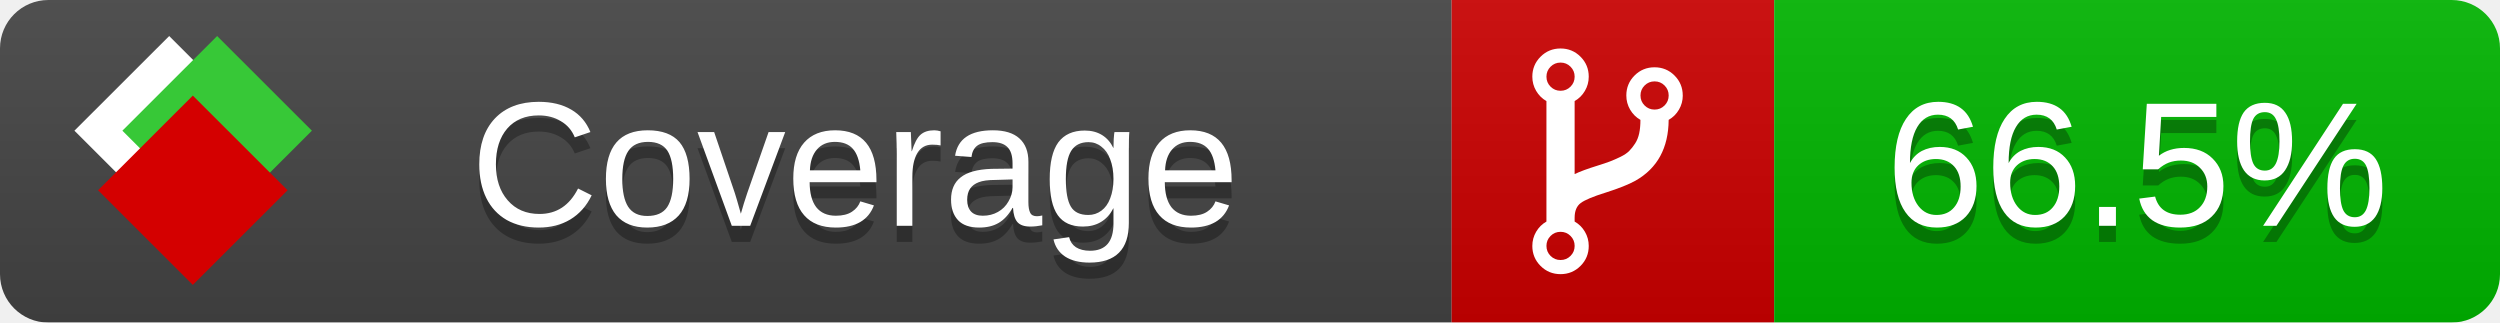
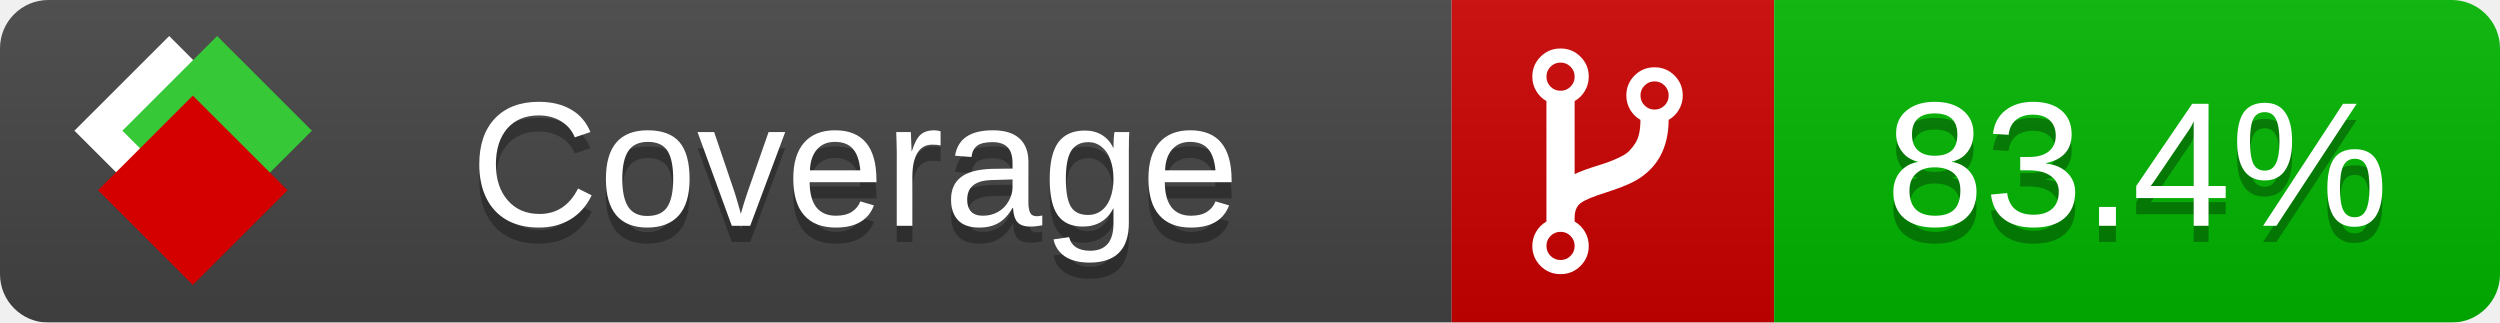
<svg xmlns="http://www.w3.org/2000/svg" xmlns:xlink="http://www.w3.org/1999/xlink" width="155" height="20">
  <style type="text/css">
          
            @keyframes fade1 {
                0% { visibility: visible; opacity: 1; }
               23% { visibility: visible; opacity: 1; }
               25% { visibility: hidden; opacity: 0; }
               48% { visibility: hidden; opacity: 0; }
               50% { visibility: hidden; opacity: 0; }
               73% { visibility: hidden; opacity: 0; }
               75% { visibility: hidden; opacity: 0; }
               98% { visibility: hidden; opacity: 0; }
              100% { visibility: visible; opacity: 1; }
            }
            @keyframes fade2 {
                0% { visibility: hidden; opacity: 0; }
               23% { visibility: hidden; opacity: 0; }
               25% { visibility: visible; opacity: 1; }
               48% { visibility: visible; opacity: 1; }
               50% { visibility: hidden; opacity: 0; }
               73% { visibility: hidden; opacity: 0; }
               75% { visibility: hidden; opacity: 0; }
               98% { visibility: hidden; opacity: 0; }
              100% { visibility: hidden; opacity: 0; }
            }
            @keyframes fade3 {
                0% { visibility: hidden; opacity: 0; }
               23% { visibility: hidden; opacity: 0; }
               25% { visibility: hidden; opacity: 0; }
               48% { visibility: hidden; opacity: 0; }
               50% { visibility: visible; opacity: 1; }
               73% { visibility: visible; opacity: 1; }
               75% { visibility: hidden; opacity: 0; }
               98% { visibility: hidden; opacity: 0; }
              100% { visibility: hidden; opacity: 0; }
            }
            @keyframes fade4 {
                0% { visibility: hidden; opacity: 0; }
               23% { visibility: hidden; opacity: 0; }
               25% { visibility: hidden; opacity: 0; }
               48% { visibility: hidden; opacity: 0; }
               50% { visibility: hidden; opacity: 0; }
               73% { visibility: hidden; opacity: 0; }
               75% { visibility: visible; opacity: 1; }
               98% { visibility: visible; opacity: 1; }
              100% { visibility: hidden; opacity: 0; }
            }
            .linecoverage {
                animation-duration: 15s;
                animation-name: fade1;
                animation-iteration-count: infinite;
            }
            .branchcoverage {
                animation-duration: 15s;
                animation-name: fade2;
                animation-iteration-count: infinite;
            }
            .methodcoverage {
                animation-duration: 15s;
                animation-name: fade3;
                animation-iteration-count: infinite;
            }
            .fullmethodcoverage {
                animation-duration: 15s;
                animation-name: fade4;
                animation-iteration-count: infinite;
            }
          
    </style>
  <defs>
    <linearGradient id="gradient" x2="0" y2="100%">
      <stop offset="0" stop-color="#bbb" stop-opacity=".1" />
      <stop offset="1" stop-opacity=".1" />
    </linearGradient>
    <linearGradient id="c">
      <stop offset="0" stop-color="#d40000" />
      <stop offset="1" stop-color="#ff2a2a" />
    </linearGradient>
    <linearGradient id="a">
      <stop offset="0" stop-color="#e0e0de" />
      <stop offset="1" stop-color="#fff" />
    </linearGradient>
    <linearGradient id="b">
      <stop offset="0" stop-color="#37c837" />
      <stop offset="1" stop-color="#217821" />
    </linearGradient>
    <linearGradient xlink:href="#a" id="e" x1="106.44" x2="69.96" y1="-11.96" y2="-46.84" gradientTransform="matrix(-.8426 -.00045 -.00045 -.8426 -94.27 -75.82)" gradientUnits="userSpaceOnUse" />
    <linearGradient xlink:href="#b" id="f" x1="56.19" x2="77.97" y1="-23.45" y2="10.62" gradientTransform="matrix(.8426 .00045 .00045 .8426 94.27 75.82)" gradientUnits="userSpaceOnUse" />
    <linearGradient xlink:href="#c" id="g" x1="79.98" x2="132.9" y1="10.79" y2="10.79" gradientTransform="matrix(.8426 .00045 .00045 .8426 94.27 75.82)" gradientUnits="userSpaceOnUse" />
    <mask id="mask">
      <rect width="155" height="20" rx="3" fill="#fff" />
    </mask>
    <g id="icon" transform="matrix(.04486 0 0 .04481 -.48 -.63)">
      <rect width="52.92" height="52.92" x="-109.72" y="-27.13" fill="url(#e)" transform="rotate(-135)" />
      <rect width="52.92" height="52.92" x="70.19" y="-39.18" fill="url(#f)" transform="rotate(45)" />
      <rect width="52.92" height="52.92" x="80.05" y="-15.74" fill="url(#g)" transform="rotate(45)" />
    </g>
  </defs>
  <g mask="url(#mask)">
    <rect x="0" y="0" width="90" height="20" fill="#444" />
    <rect x="90" y="0" width="20" height="20" fill="#c00" />
    <rect x="110" y="0" width="45" height="20" fill="#00B600" />
    <rect x="0" y="0" width="155" height="20" fill="url(#gradient)" />
  </g>
  <g>
    <path class="" fill="#fff" d="m 97.628,15.247 q 0,-0.364 -0.255,-0.619 -0.255,-0.255 -0.619,-0.255 -0.364,0 -0.619,0.255 -0.255,0.255 -0.255,0.619 0,0.364 0.255,0.619 0.255,0.255 0.619,0.255 0.364,0 0.619,-0.255 0.255,-0.255 0.255,-0.619 z m 0,-10.493 q 0,-0.364 -0.255,-0.619 -0.255,-0.255 -0.619,-0.255 -0.364,0 -0.619,0.255 -0.255,0.255 -0.255,0.619 0,0.364 0.255,0.619 0.255,0.255 0.619,0.255 0.364,0 0.619,-0.255 0.255,-0.255 0.255,-0.619 z m 5.83,1.166 q 0,-0.364 -0.255,-0.619 -0.255,-0.255 -0.619,-0.255 -0.364,0 -0.619,0.255 -0.255,0.255 -0.255,0.619 0,0.364 0.255,0.619 0.255,0.255 0.619,0.255 0.364,0 0.619,-0.255 0.255,-0.255 0.255,-0.619 z m 0.874,0 q 0,0.474 -0.237,0.879 -0.237,0.405 -0.638,0.633 -0.018,2.614 -2.059,3.771 -0.619,0.346 -1.849,0.738 -1.166,0.364 -1.544,0.647 -0.378,0.282 -0.378,0.911 l 0,0.237 q 0.401,0.228 0.638,0.633 0.237,0.405 0.237,0.879 0,0.729 -0.51,1.239 -0.51,0.51 -1.239,0.51 -0.729,0 -1.239,-0.51 -0.51,-0.51 -0.51,-1.239 0,-0.474 0.237,-0.879 0.237,-0.405 0.638,-0.633 l 0,-7.469 q -0.401,-0.228 -0.638,-0.633 -0.237,-0.405 -0.237,-0.879 0,-0.729 0.51,-1.239 0.51,-0.51 1.239,-0.51 0.729,0 1.239,0.51 0.51,0.51 0.51,1.239 0,0.474 -0.237,0.879 -0.237,0.405 -0.638,0.633 l 0,4.527 q 0.492,-0.237 1.403,-0.519 0.501,-0.155 0.797,-0.269 0.296,-0.114 0.642,-0.282 0.346,-0.169 0.537,-0.36 0.191,-0.191 0.369,-0.465 0.178,-0.273 0.255,-0.633 0.077,-0.36 0.077,-0.833 -0.401,-0.228 -0.638,-0.633 -0.237,-0.405 -0.237,-0.879 0,-0.729 0.51,-1.239 0.51,-0.51 1.239,-0.51 0.729,0 1.239,0.51 0.51,0.51 0.51,1.239 z" />
  </g>
  <g fill="#fff" text-anchor="middle" font-family="Verdana,Arial,Geneva,sans-serif" font-size="11">
    <a xlink:href="https://github.com/danielpalme/ReportGenerator" target="_top">
      <use xlink:href="#icon" transform="translate(3,1) scale(3.5)" />
    </a>
    <text x="53" y="15" fill="#010101" fill-opacity=".3">Coverage</text>
    <text x="53" y="14" fill="#fff">Coverage</text>
-     <text class="" x="132.5" y="15" fill="#010101" fill-opacity=".3">66.5%</text>
-     <text class="" x="132.5" y="14">66.5%</text>
+     <text class="" x="132.5" y="15" fill="#010101" fill-opacity=".3">83.4%</text>
+     <text class="" x="132.5" y="14">83.4%</text>
  </g>
  <g>
    <rect class="" x="90" y="0" width="65" height="20" fill-opacity="0" />
  </g>
</svg>
